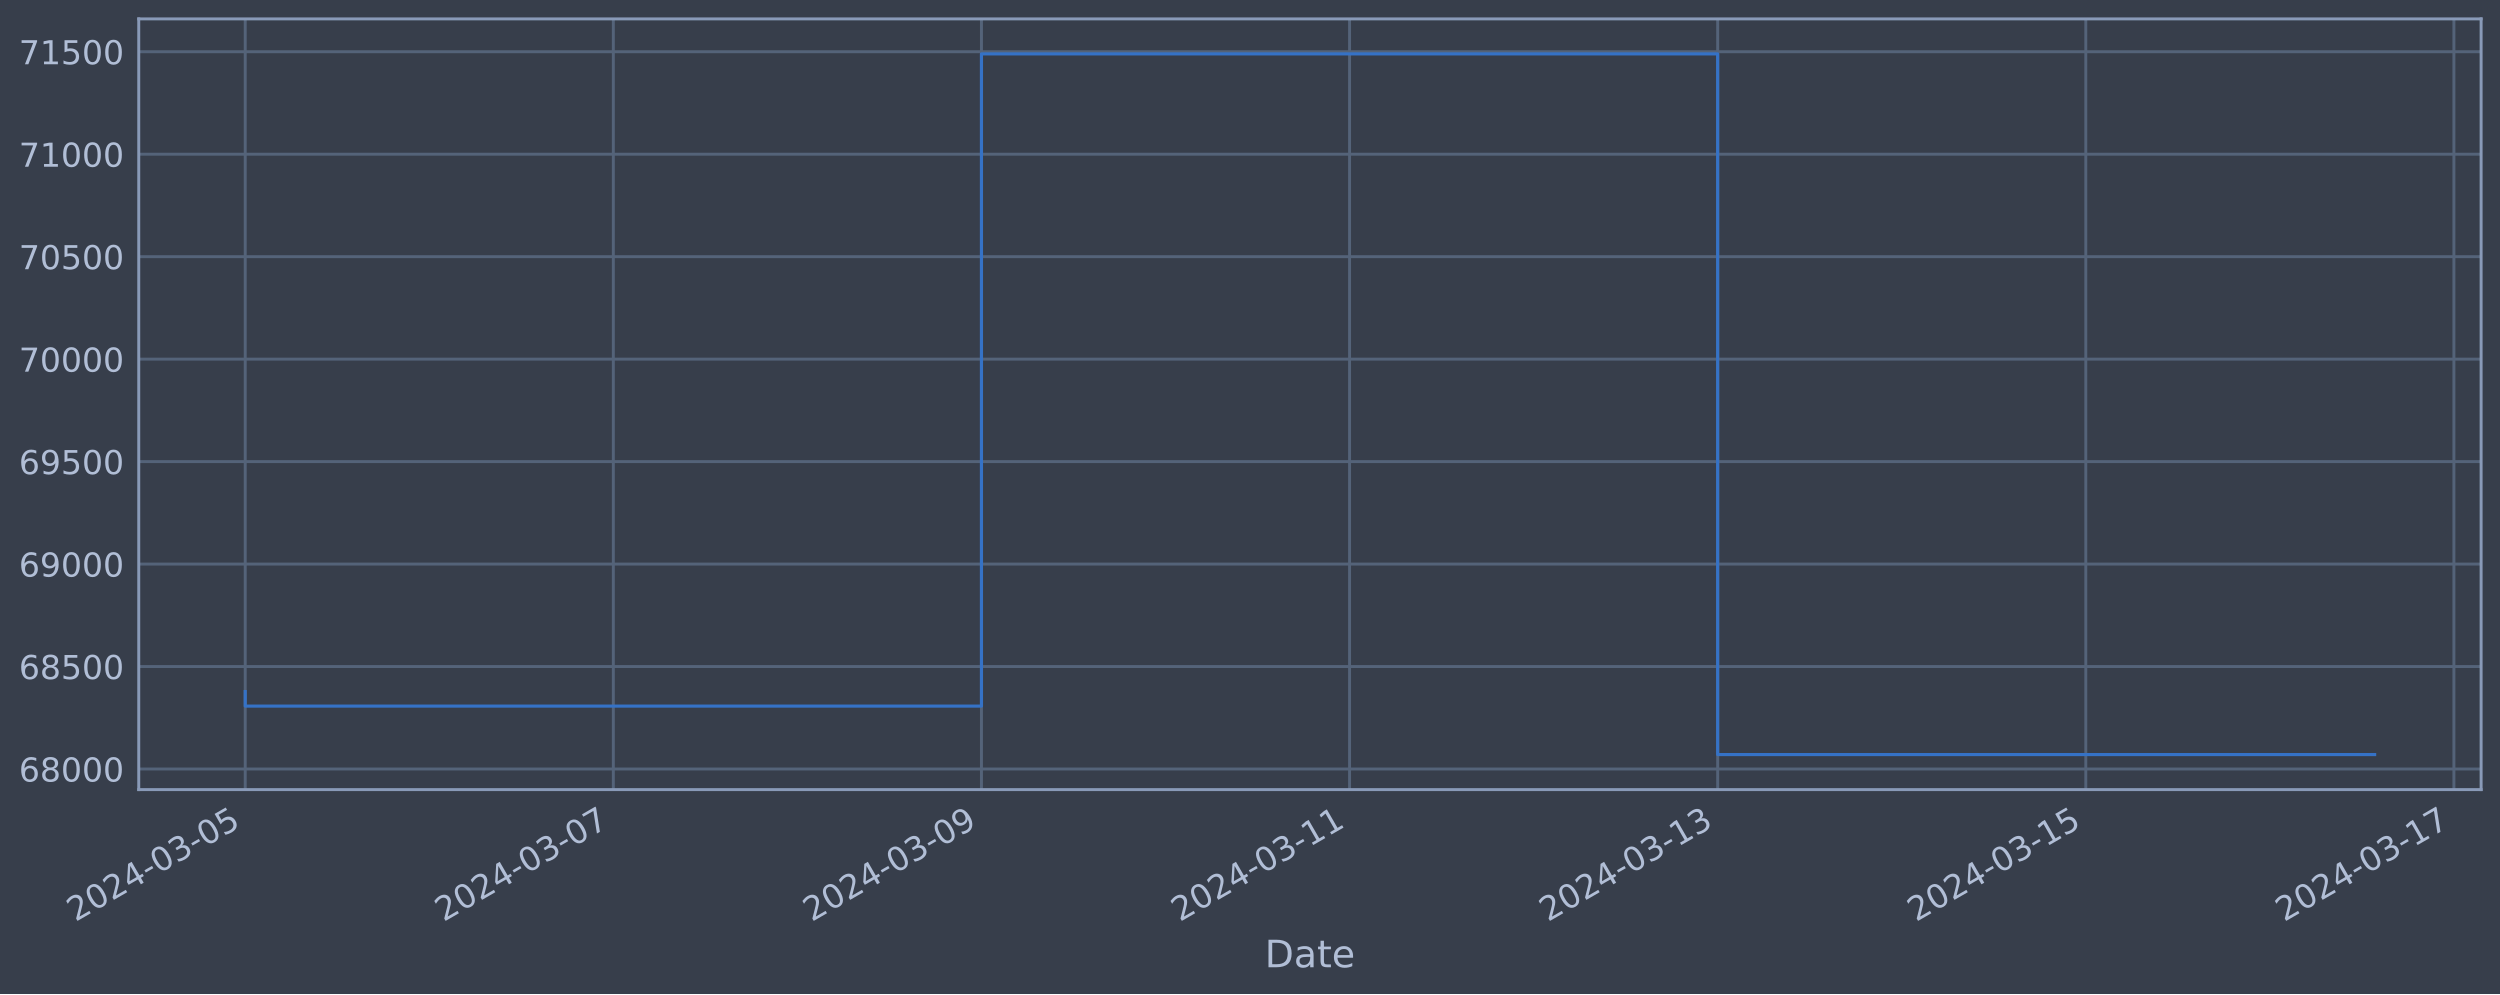
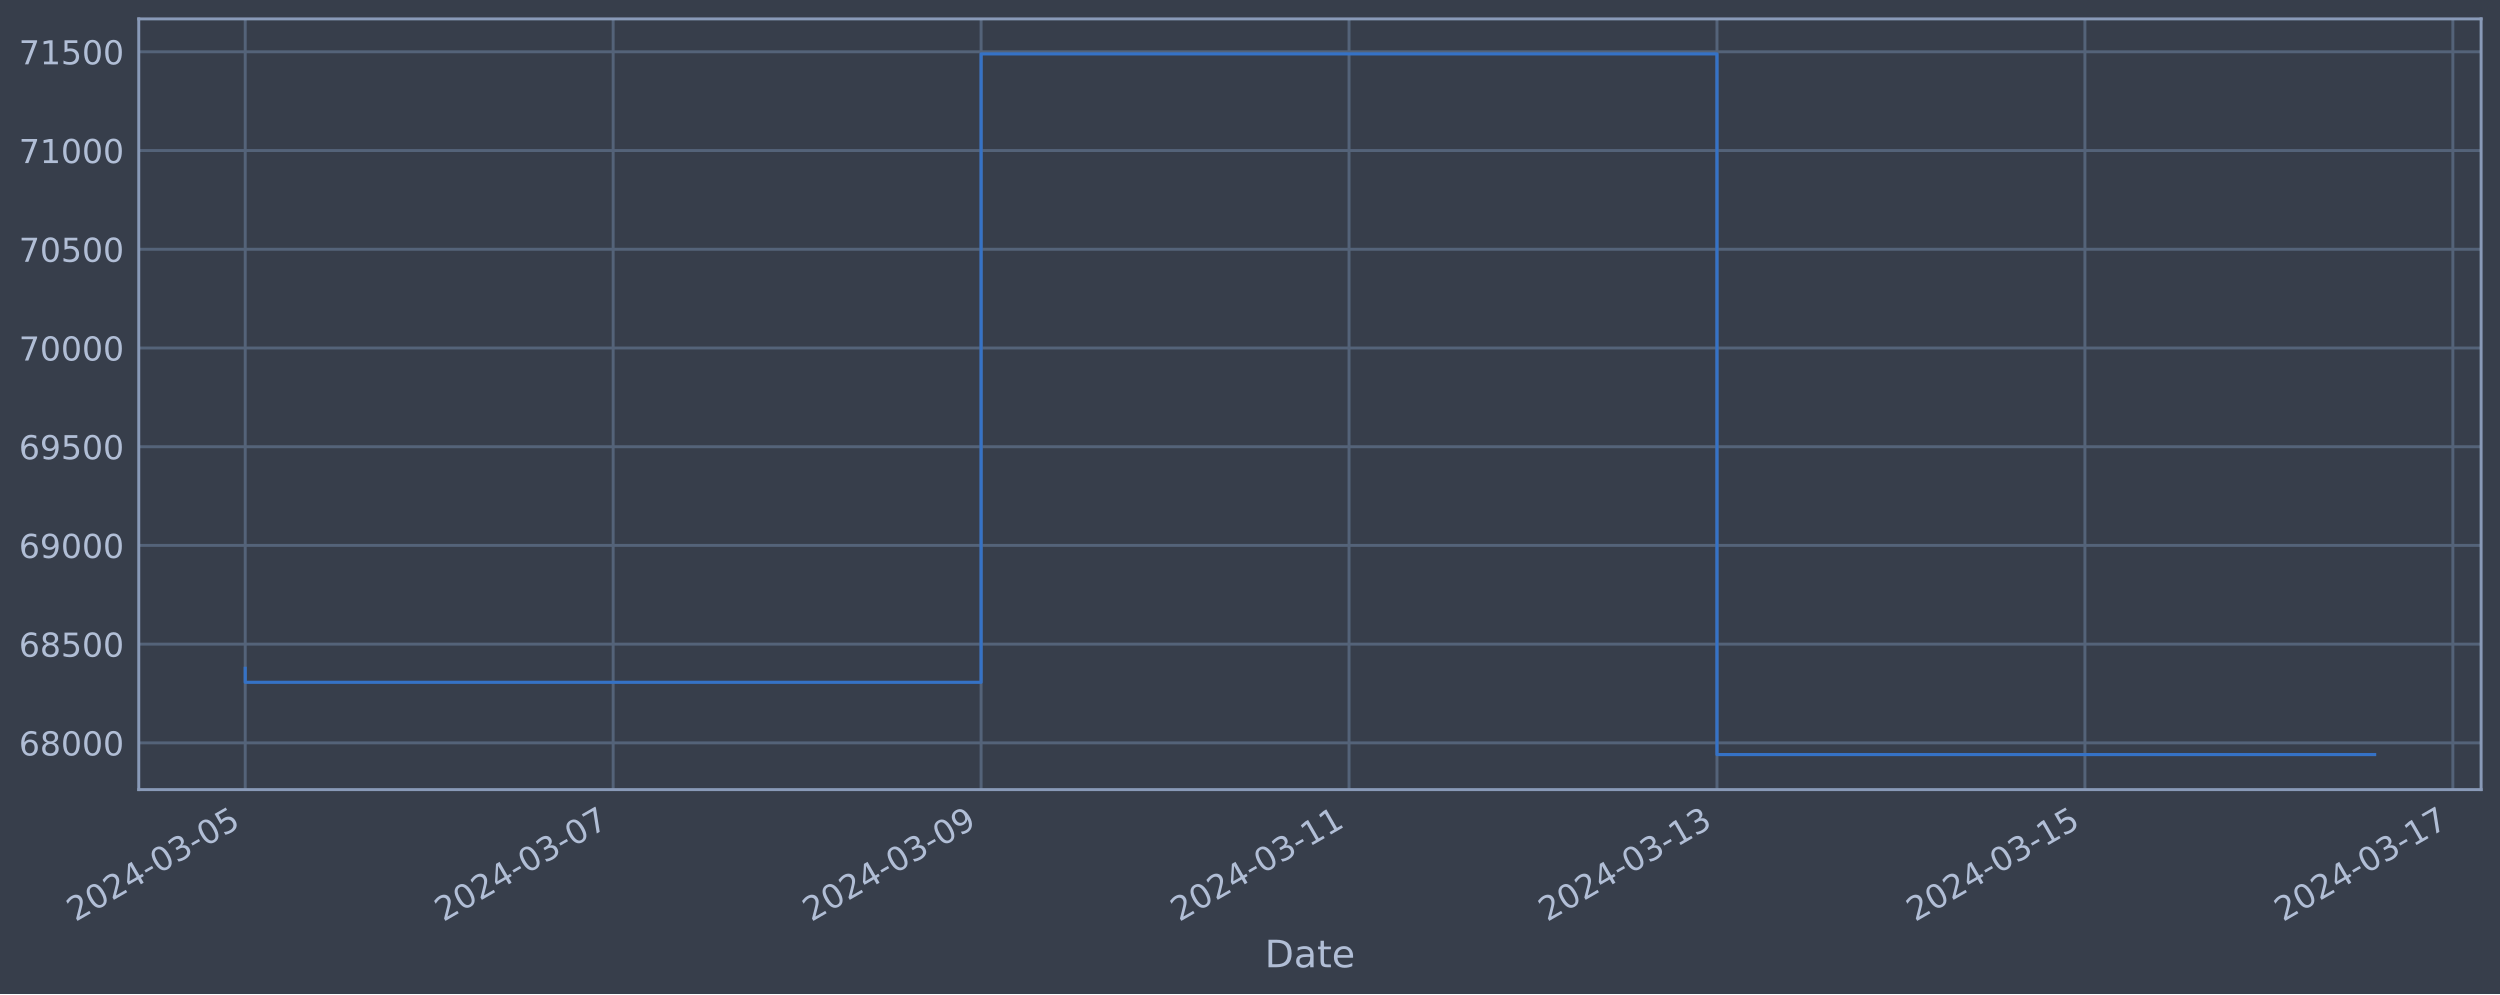
<svg xmlns="http://www.w3.org/2000/svg" xmlns:xlink="http://www.w3.org/1999/xlink" width="952.884pt" height="378.87pt" viewBox="0 0 952.884 378.87" version="1.1">
  <defs>
    <style type="text/css">*{stroke-linejoin: round; stroke-linecap: butt}</style>
  </defs>
  <g id="figure_1">
    <g id="patch_1">
      <path d="M 0 378.87  L 952.884 378.87  L 952.884 0  L 0 0  z " style="fill: #373e4b" />
    </g>
    <g id="axes_1">
      <g id="patch_2">
        <path d="M 52.884 300.96  L 945.684 300.96  L 945.684 7.2  L 52.884 7.2  z " style="fill: #373e4b" />
      </g>
      <g id="matplotlib.axis_1">
        <g id="xtick_1">
          <g id="line2d_1">
-             <path d="M 93.466 300.96  L 93.466 7.2  " clip-path="url(#pb42519fc0d)" style="fill: none; stroke: #546379; stroke-width: 1.12; stroke-linecap: square" />
+             <path d="M 93.466 300.96  L 93.466 7.2  " clip-path="url(#p5676645a53)" style="fill: none; stroke: #546379; stroke-width: 1.12; stroke-linecap: square" />
          </g>
          <g id="line2d_2" />
          <g id="text_1">
            <g style="fill: #b1bed6" transform="translate(28.74006 351.4642) rotate(-30) scale(0.126 -0.126)">
              <defs>
                <path id="DejaVuSans-32" d="M 1228 531  L 3431 531  L 3431 0  L 469 0  L 469 531  Q 828 903 1448 1529  Q 2069 2156 2228 2338  Q 2531 2678 2651 2914  Q 2772 3150 2772 3378  Q 2772 3750 2511 3984  Q 2250 4219 1831 4219  Q 1534 4219 1204 4116  Q 875 4013 500 3803  L 500 4441  Q 881 4594 1212 4672  Q 1544 4750 1819 4750  Q 2544 4750 2975 4387  Q 3406 4025 3406 3419  Q 3406 3131 3298 2873  Q 3191 2616 2906 2266  Q 2828 2175 2409 1742  Q 1991 1309 1228 531  z " transform="scale(0.015625)" />
                <path id="DejaVuSans-30" d="M 2034 4250  Q 1547 4250 1301 3770  Q 1056 3291 1056 2328  Q 1056 1369 1301 889  Q 1547 409 2034 409  Q 2525 409 2770 889  Q 3016 1369 3016 2328  Q 3016 3291 2770 3770  Q 2525 4250 2034 4250  z M 2034 4750  Q 2819 4750 3233 4129  Q 3647 3509 3647 2328  Q 3647 1150 3233 529  Q 2819 -91 2034 -91  Q 1250 -91 836 529  Q 422 1150 422 2328  Q 422 3509 836 4129  Q 1250 4750 2034 4750  z " transform="scale(0.015625)" />
                <path id="DejaVuSans-34" d="M 2419 4116  L 825 1625  L 2419 1625  L 2419 4116  z M 2253 4666  L 3047 4666  L 3047 1625  L 3713 1625  L 3713 1100  L 3047 1100  L 3047 0  L 2419 0  L 2419 1100  L 313 1100  L 313 1709  L 2253 4666  z " transform="scale(0.015625)" />
                <path id="DejaVuSans-2d" d="M 313 2009  L 1997 2009  L 1997 1497  L 313 1497  L 313 2009  z " transform="scale(0.015625)" />
                <path id="DejaVuSans-33" d="M 2597 2516  Q 3050 2419 3304 2112  Q 3559 1806 3559 1356  Q 3559 666 3084 287  Q 2609 -91 1734 -91  Q 1441 -91 1130 -33  Q 819 25 488 141  L 488 750  Q 750 597 1062 519  Q 1375 441 1716 441  Q 2309 441 2620 675  Q 2931 909 2931 1356  Q 2931 1769 2642 2001  Q 2353 2234 1838 2234  L 1294 2234  L 1294 2753  L 1863 2753  Q 2328 2753 2575 2939  Q 2822 3125 2822 3475  Q 2822 3834 2567 4026  Q 2313 4219 1838 4219  Q 1578 4219 1281 4162  Q 984 4106 628 3988  L 628 4550  Q 988 4650 1302 4700  Q 1616 4750 1894 4750  Q 2613 4750 3031 4423  Q 3450 4097 3450 3541  Q 3450 3153 3228 2886  Q 3006 2619 2597 2516  z " transform="scale(0.015625)" />
                <path id="DejaVuSans-35" d="M 691 4666  L 3169 4666  L 3169 4134  L 1269 4134  L 1269 2991  Q 1406 3038 1543 3061  Q 1681 3084 1819 3084  Q 2600 3084 3056 2656  Q 3513 2228 3513 1497  Q 3513 744 3044 326  Q 2575 -91 1722 -91  Q 1428 -91 1123 -41  Q 819 9 494 109  L 494 744  Q 775 591 1075 516  Q 1375 441 1709 441  Q 2250 441 2565 725  Q 2881 1009 2881 1497  Q 2881 1984 2565 2268  Q 2250 2553 1709 2553  Q 1456 2553 1204 2497  Q 953 2441 691 2322  L 691 4666  z " transform="scale(0.015625)" />
              </defs>
              <use xlink:href="#DejaVuSans-32" />
              <use xlink:href="#DejaVuSans-30" x="63.623" />
              <use xlink:href="#DejaVuSans-32" x="127.246" />
              <use xlink:href="#DejaVuSans-34" x="190.869" />
              <use xlink:href="#DejaVuSans-2d" x="254.492" />
              <use xlink:href="#DejaVuSans-30" x="290.576" />
              <use xlink:href="#DejaVuSans-33" x="354.199" />
              <use xlink:href="#DejaVuSans-2d" x="417.822" />
              <use xlink:href="#DejaVuSans-30" x="453.906" />
              <use xlink:href="#DejaVuSans-35" x="517.529" />
            </g>
          </g>
        </g>
        <g id="xtick_2">
          <g id="line2d_3">
-             <path d="M 233.774 300.96  L 233.774 7.2  " clip-path="url(#pb42519fc0d)" style="fill: none; stroke: #546379; stroke-width: 1.12; stroke-linecap: square" />
+             <path d="M 233.707 300.96  L 233.707 7.2  " clip-path="url(#p5676645a53)" style="fill: none; stroke: #546379; stroke-width: 1.12; stroke-linecap: square" />
          </g>
          <g id="line2d_4" />
          <g id="text_2">
-             <g style="fill: #b1bed6" transform="translate(169.0488 351.4642) rotate(-30) scale(0.126 -0.126)">
+             <g style="fill: #b1bed6" transform="translate(168.9814 351.4642) rotate(-30) scale(0.126 -0.126)">
              <defs>
                <path id="DejaVuSans-37" d="M 525 4666  L 3525 4666  L 3525 4397  L 1831 0  L 1172 0  L 2766 4134  L 525 4134  L 525 4666  z " transform="scale(0.015625)" />
              </defs>
              <use xlink:href="#DejaVuSans-32" />
              <use xlink:href="#DejaVuSans-30" x="63.623" />
              <use xlink:href="#DejaVuSans-32" x="127.246" />
              <use xlink:href="#DejaVuSans-34" x="190.869" />
              <use xlink:href="#DejaVuSans-2d" x="254.492" />
              <use xlink:href="#DejaVuSans-30" x="290.576" />
              <use xlink:href="#DejaVuSans-33" x="354.199" />
              <use xlink:href="#DejaVuSans-2d" x="417.822" />
              <use xlink:href="#DejaVuSans-30" x="453.906" />
              <use xlink:href="#DejaVuSans-37" x="517.529" />
            </g>
          </g>
        </g>
        <g id="xtick_3">
          <g id="line2d_5">
-             <path d="M 374.083 300.96  L 374.083 7.2  " clip-path="url(#pb42519fc0d)" style="fill: none; stroke: #546379; stroke-width: 1.12; stroke-linecap: square" />
+             <path d="M 373.948 300.96  L 373.948 7.2  " clip-path="url(#p5676645a53)" style="fill: none; stroke: #546379; stroke-width: 1.12; stroke-linecap: square" />
          </g>
          <g id="line2d_6" />
          <g id="text_3">
-             <g style="fill: #b1bed6" transform="translate(309.3575 351.4642) rotate(-30) scale(0.126 -0.126)">
+             <g style="fill: #b1bed6" transform="translate(309.2228 351.4642) rotate(-30) scale(0.126 -0.126)">
              <defs>
                <path id="DejaVuSans-39" d="M 703 97  L 703 672  Q 941 559 1184 500  Q 1428 441 1663 441  Q 2288 441 2617 861  Q 2947 1281 2994 2138  Q 2813 1869 2534 1725  Q 2256 1581 1919 1581  Q 1219 1581 811 2004  Q 403 2428 403 3163  Q 403 3881 828 4315  Q 1253 4750 1959 4750  Q 2769 4750 3195 4129  Q 3622 3509 3622 2328  Q 3622 1225 3098 567  Q 2575 -91 1691 -91  Q 1453 -91 1209 -44  Q 966 3 703 97  z M 1959 2075  Q 2384 2075 2632 2365  Q 2881 2656 2881 3163  Q 2881 3666 2632 3958  Q 2384 4250 1959 4250  Q 1534 4250 1286 3958  Q 1038 3666 1038 3163  Q 1038 2656 1286 2365  Q 1534 2075 1959 2075  z " transform="scale(0.015625)" />
              </defs>
              <use xlink:href="#DejaVuSans-32" />
              <use xlink:href="#DejaVuSans-30" x="63.623" />
              <use xlink:href="#DejaVuSans-32" x="127.246" />
              <use xlink:href="#DejaVuSans-34" x="190.869" />
              <use xlink:href="#DejaVuSans-2d" x="254.492" />
              <use xlink:href="#DejaVuSans-30" x="290.576" />
              <use xlink:href="#DejaVuSans-33" x="354.199" />
              <use xlink:href="#DejaVuSans-2d" x="417.822" />
              <use xlink:href="#DejaVuSans-30" x="453.906" />
              <use xlink:href="#DejaVuSans-39" x="517.529" />
            </g>
          </g>
        </g>
        <g id="xtick_4">
          <g id="line2d_7">
-             <path d="M 514.392 300.96  L 514.392 7.2  " clip-path="url(#pb42519fc0d)" style="fill: none; stroke: #546379; stroke-width: 1.12; stroke-linecap: square" />
+             <path d="M 514.19 300.96  L 514.19 7.2  " clip-path="url(#p5676645a53)" style="fill: none; stroke: #546379; stroke-width: 1.12; stroke-linecap: square" />
          </g>
          <g id="line2d_8" />
          <g id="text_4">
-             <g style="fill: #b1bed6" transform="translate(449.6662 351.4642) rotate(-30) scale(0.126 -0.126)">
+             <g style="fill: #b1bed6" transform="translate(449.4642 351.4642) rotate(-30) scale(0.126 -0.126)">
              <defs>
                <path id="DejaVuSans-31" d="M 794 531  L 1825 531  L 1825 4091  L 703 3866  L 703 4441  L 1819 4666  L 2450 4666  L 2450 531  L 3481 531  L 3481 0  L 794 0  L 794 531  z " transform="scale(0.015625)" />
              </defs>
              <use xlink:href="#DejaVuSans-32" />
              <use xlink:href="#DejaVuSans-30" x="63.623" />
              <use xlink:href="#DejaVuSans-32" x="127.246" />
              <use xlink:href="#DejaVuSans-34" x="190.869" />
              <use xlink:href="#DejaVuSans-2d" x="254.492" />
              <use xlink:href="#DejaVuSans-30" x="290.576" />
              <use xlink:href="#DejaVuSans-33" x="354.199" />
              <use xlink:href="#DejaVuSans-2d" x="417.822" />
              <use xlink:href="#DejaVuSans-31" x="453.906" />
              <use xlink:href="#DejaVuSans-31" x="517.529" />
            </g>
          </g>
        </g>
        <g id="xtick_5">
          <g id="line2d_9">
-             <path d="M 654.7 300.96  L 654.7 7.2  " clip-path="url(#pb42519fc0d)" style="fill: none; stroke: #546379; stroke-width: 1.12; stroke-linecap: square" />
+             <path d="M 654.431 300.96  L 654.431 7.2  " clip-path="url(#p5676645a53)" style="fill: none; stroke: #546379; stroke-width: 1.12; stroke-linecap: square" />
          </g>
          <g id="line2d_10" />
          <g id="text_5">
-             <g style="fill: #b1bed6" transform="translate(589.9749 351.4642) rotate(-30) scale(0.126 -0.126)">
+             <g style="fill: #b1bed6" transform="translate(589.7055 351.4642) rotate(-30) scale(0.126 -0.126)">
              <use xlink:href="#DejaVuSans-32" />
              <use xlink:href="#DejaVuSans-30" x="63.623" />
              <use xlink:href="#DejaVuSans-32" x="127.246" />
              <use xlink:href="#DejaVuSans-34" x="190.869" />
              <use xlink:href="#DejaVuSans-2d" x="254.492" />
              <use xlink:href="#DejaVuSans-30" x="290.576" />
              <use xlink:href="#DejaVuSans-33" x="354.199" />
              <use xlink:href="#DejaVuSans-2d" x="417.822" />
              <use xlink:href="#DejaVuSans-31" x="453.906" />
              <use xlink:href="#DejaVuSans-33" x="517.529" />
            </g>
          </g>
        </g>
        <g id="xtick_6">
          <g id="line2d_11">
-             <path d="M 795.009 300.96  L 795.009 7.2  " clip-path="url(#pb42519fc0d)" style="fill: none; stroke: #546379; stroke-width: 1.12; stroke-linecap: square" />
+             <path d="M 794.672 300.96  L 794.672 7.2  " clip-path="url(#p5676645a53)" style="fill: none; stroke: #546379; stroke-width: 1.12; stroke-linecap: square" />
          </g>
          <g id="line2d_12" />
          <g id="text_6">
-             <g style="fill: #b1bed6" transform="translate(730.2836 351.4642) rotate(-30) scale(0.126 -0.126)">
+             <g style="fill: #b1bed6" transform="translate(729.9469 351.4642) rotate(-30) scale(0.126 -0.126)">
              <use xlink:href="#DejaVuSans-32" />
              <use xlink:href="#DejaVuSans-30" x="63.623" />
              <use xlink:href="#DejaVuSans-32" x="127.246" />
              <use xlink:href="#DejaVuSans-34" x="190.869" />
              <use xlink:href="#DejaVuSans-2d" x="254.492" />
              <use xlink:href="#DejaVuSans-30" x="290.576" />
              <use xlink:href="#DejaVuSans-33" x="354.199" />
              <use xlink:href="#DejaVuSans-2d" x="417.822" />
              <use xlink:href="#DejaVuSans-31" x="453.906" />
              <use xlink:href="#DejaVuSans-35" x="517.529" />
            </g>
          </g>
        </g>
        <g id="xtick_7">
          <g id="line2d_13">
-             <path d="M 935.318 300.96  L 935.318 7.2  " clip-path="url(#pb42519fc0d)" style="fill: none; stroke: #546379; stroke-width: 1.12; stroke-linecap: square" />
+             <path d="M 934.914 300.96  L 934.914 7.2  " clip-path="url(#p5676645a53)" style="fill: none; stroke: #546379; stroke-width: 1.12; stroke-linecap: square" />
          </g>
          <g id="line2d_14" />
          <g id="text_7">
-             <g style="fill: #b1bed6" transform="translate(870.5923 351.4642) rotate(-30) scale(0.126 -0.126)">
+             <g style="fill: #b1bed6" transform="translate(870.1883 351.4642) rotate(-30) scale(0.126 -0.126)">
              <use xlink:href="#DejaVuSans-32" />
              <use xlink:href="#DejaVuSans-30" x="63.623" />
              <use xlink:href="#DejaVuSans-32" x="127.246" />
              <use xlink:href="#DejaVuSans-34" x="190.869" />
              <use xlink:href="#DejaVuSans-2d" x="254.492" />
              <use xlink:href="#DejaVuSans-30" x="290.576" />
              <use xlink:href="#DejaVuSans-33" x="354.199" />
              <use xlink:href="#DejaVuSans-2d" x="417.822" />
              <use xlink:href="#DejaVuSans-31" x="453.906" />
              <use xlink:href="#DejaVuSans-37" x="517.529" />
            </g>
          </g>
        </g>
        <g id="text_8">
          <g style="fill: #b1bed6" transform="translate(482.0746 368.6753) scale(0.144 -0.144)">
            <defs>
              <path id="DejaVuSans-44" d="M 1259 4147  L 1259 519  L 2022 519  Q 2988 519 3436 956  Q 3884 1394 3884 2338  Q 3884 3275 3436 3711  Q 2988 4147 2022 4147  L 1259 4147  z M 628 4666  L 1925 4666  Q 3281 4666 3915 4102  Q 4550 3538 4550 2338  Q 4550 1131 3912 565  Q 3275 0 1925 0  L 628 0  L 628 4666  z " transform="scale(0.015625)" />
              <path id="DejaVuSans-61" d="M 2194 1759  Q 1497 1759 1228 1600  Q 959 1441 959 1056  Q 959 750 1161 570  Q 1363 391 1709 391  Q 2188 391 2477 730  Q 2766 1069 2766 1631  L 2766 1759  L 2194 1759  z M 3341 1997  L 3341 0  L 2766 0  L 2766 531  Q 2569 213 2275 61  Q 1981 -91 1556 -91  Q 1019 -91 701 211  Q 384 513 384 1019  Q 384 1609 779 1909  Q 1175 2209 1959 2209  L 2766 2209  L 2766 2266  Q 2766 2663 2505 2880  Q 2244 3097 1772 3097  Q 1472 3097 1187 3025  Q 903 2953 641 2809  L 641 3341  Q 956 3463 1253 3523  Q 1550 3584 1831 3584  Q 2591 3584 2966 3190  Q 3341 2797 3341 1997  z " transform="scale(0.015625)" />
              <path id="DejaVuSans-74" d="M 1172 4494  L 1172 3500  L 2356 3500  L 2356 3053  L 1172 3053  L 1172 1153  Q 1172 725 1289 603  Q 1406 481 1766 481  L 2356 481  L 2356 0  L 1766 0  Q 1100 0 847 248  Q 594 497 594 1153  L 594 3053  L 172 3053  L 172 3500  L 594 3500  L 594 4494  L 1172 4494  z " transform="scale(0.015625)" />
              <path id="DejaVuSans-65" d="M 3597 1894  L 3597 1613  L 953 1613  Q 991 1019 1311 708  Q 1631 397 2203 397  Q 2534 397 2845 478  Q 3156 559 3463 722  L 3463 178  Q 3153 47 2828 -22  Q 2503 -91 2169 -91  Q 1331 -91 842 396  Q 353 884 353 1716  Q 353 2575 817 3079  Q 1281 3584 2069 3584  Q 2775 3584 3186 3129  Q 3597 2675 3597 1894  z M 3022 2063  Q 3016 2534 2758 2815  Q 2500 3097 2075 3097  Q 1594 3097 1305 2825  Q 1016 2553 972 2059  L 3022 2063  z " transform="scale(0.015625)" />
            </defs>
            <use xlink:href="#DejaVuSans-44" />
            <use xlink:href="#DejaVuSans-61" x="77.002" />
            <use xlink:href="#DejaVuSans-74" x="138.281" />
            <use xlink:href="#DejaVuSans-65" x="177.49" />
          </g>
        </g>
      </g>
      <g id="matplotlib.axis_2">
        <g id="ytick_1">
          <g id="line2d_15">
-             <path d="M 52.884 293.107  L 945.684 293.107  " clip-path="url(#pb42519fc0d)" style="fill: none; stroke: #546379; stroke-width: 1.12; stroke-linecap: square" />
+             <path d="M 52.884 283.153  L 945.684 283.153  " clip-path="url(#p5676645a53)" style="fill: none; stroke: #546379; stroke-width: 1.12; stroke-linecap: square" />
          </g>
          <g id="line2d_16" />
          <g id="text_9">
-             <g style="fill: #b1bed6" transform="translate(7.2 297.8945) scale(0.126 -0.126)">
+             <g style="fill: #b1bed6" transform="translate(7.2 287.9403) scale(0.126 -0.126)">
              <defs>
                <path id="DejaVuSans-36" d="M 2113 2584  Q 1688 2584 1439 2293  Q 1191 2003 1191 1497  Q 1191 994 1439 701  Q 1688 409 2113 409  Q 2538 409 2786 701  Q 3034 994 3034 1497  Q 3034 2003 2786 2293  Q 2538 2584 2113 2584  z M 3366 4563  L 3366 3988  Q 3128 4100 2886 4159  Q 2644 4219 2406 4219  Q 1781 4219 1451 3797  Q 1122 3375 1075 2522  Q 1259 2794 1537 2939  Q 1816 3084 2150 3084  Q 2853 3084 3261 2657  Q 3669 2231 3669 1497  Q 3669 778 3244 343  Q 2819 -91 2113 -91  Q 1303 -91 875 529  Q 447 1150 447 2328  Q 447 3434 972 4092  Q 1497 4750 2381 4750  Q 2619 4750 2861 4703  Q 3103 4656 3366 4563  z " transform="scale(0.015625)" />
                <path id="DejaVuSans-38" d="M 2034 2216  Q 1584 2216 1326 1975  Q 1069 1734 1069 1313  Q 1069 891 1326 650  Q 1584 409 2034 409  Q 2484 409 2743 651  Q 3003 894 3003 1313  Q 3003 1734 2745 1975  Q 2488 2216 2034 2216  z M 1403 2484  Q 997 2584 770 2862  Q 544 3141 544 3541  Q 544 4100 942 4425  Q 1341 4750 2034 4750  Q 2731 4750 3128 4425  Q 3525 4100 3525 3541  Q 3525 3141 3298 2862  Q 3072 2584 2669 2484  Q 3125 2378 3379 2068  Q 3634 1759 3634 1313  Q 3634 634 3220 271  Q 2806 -91 2034 -91  Q 1263 -91 848 271  Q 434 634 434 1313  Q 434 1759 690 2068  Q 947 2378 1403 2484  z M 1172 3481  Q 1172 3119 1398 2916  Q 1625 2713 2034 2713  Q 2441 2713 2670 2916  Q 2900 3119 2900 3481  Q 2900 3844 2670 4047  Q 2441 4250 2034 4250  Q 1625 4250 1398 4047  Q 1172 3844 1172 3481  z " transform="scale(0.015625)" />
              </defs>
              <use xlink:href="#DejaVuSans-36" />
              <use xlink:href="#DejaVuSans-38" x="63.623" />
              <use xlink:href="#DejaVuSans-30" x="127.246" />
              <use xlink:href="#DejaVuSans-30" x="190.869" />
              <use xlink:href="#DejaVuSans-30" x="254.492" />
            </g>
          </g>
        </g>
        <g id="ytick_2">
          <g id="line2d_17">
-             <path d="M 52.884 254.051  L 945.684 254.051  " clip-path="url(#pb42519fc0d)" style="fill: none; stroke: #546379; stroke-width: 1.12; stroke-linecap: square" />
+             <path d="M 52.884 245.523  L 945.684 245.523  " clip-path="url(#p5676645a53)" style="fill: none; stroke: #546379; stroke-width: 1.12; stroke-linecap: square" />
          </g>
          <g id="line2d_18" />
          <g id="text_10">
-             <g style="fill: #b1bed6" transform="translate(7.2 258.8378) scale(0.126 -0.126)">
+             <g style="fill: #b1bed6" transform="translate(7.2 250.31) scale(0.126 -0.126)">
              <use xlink:href="#DejaVuSans-36" />
              <use xlink:href="#DejaVuSans-38" x="63.623" />
              <use xlink:href="#DejaVuSans-35" x="127.246" />
              <use xlink:href="#DejaVuSans-30" x="190.869" />
              <use xlink:href="#DejaVuSans-30" x="254.492" />
            </g>
          </g>
        </g>
        <g id="ytick_3">
          <g id="line2d_19">
-             <path d="M 52.884 214.994  L 945.684 214.994  " clip-path="url(#pb42519fc0d)" style="fill: none; stroke: #546379; stroke-width: 1.12; stroke-linecap: square" />
+             <path d="M 52.884 207.893  L 945.684 207.893  " clip-path="url(#p5676645a53)" style="fill: none; stroke: #546379; stroke-width: 1.12; stroke-linecap: square" />
          </g>
          <g id="line2d_20" />
          <g id="text_11">
-             <g style="fill: #b1bed6" transform="translate(7.2 219.7811) scale(0.126 -0.126)">
+             <g style="fill: #b1bed6" transform="translate(7.2 212.6798) scale(0.126 -0.126)">
              <use xlink:href="#DejaVuSans-36" />
              <use xlink:href="#DejaVuSans-39" x="63.623" />
              <use xlink:href="#DejaVuSans-30" x="127.246" />
              <use xlink:href="#DejaVuSans-30" x="190.869" />
              <use xlink:href="#DejaVuSans-30" x="254.492" />
            </g>
          </g>
        </g>
        <g id="ytick_4">
          <g id="line2d_21">
-             <path d="M 52.884 175.937  L 945.684 175.937  " clip-path="url(#pb42519fc0d)" style="fill: none; stroke: #546379; stroke-width: 1.12; stroke-linecap: square" />
+             <path d="M 52.884 170.262  L 945.684 170.262  " clip-path="url(#p5676645a53)" style="fill: none; stroke: #546379; stroke-width: 1.12; stroke-linecap: square" />
          </g>
          <g id="line2d_22" />
          <g id="text_12">
-             <g style="fill: #b1bed6" transform="translate(7.2 180.7244) scale(0.126 -0.126)">
+             <g style="fill: #b1bed6" transform="translate(7.2 175.0495) scale(0.126 -0.126)">
              <use xlink:href="#DejaVuSans-36" />
              <use xlink:href="#DejaVuSans-39" x="63.623" />
              <use xlink:href="#DejaVuSans-35" x="127.246" />
              <use xlink:href="#DejaVuSans-30" x="190.869" />
              <use xlink:href="#DejaVuSans-30" x="254.492" />
            </g>
          </g>
        </g>
        <g id="ytick_5">
          <g id="line2d_23">
-             <path d="M 52.884 136.881  L 945.684 136.881  " clip-path="url(#pb42519fc0d)" style="fill: none; stroke: #546379; stroke-width: 1.12; stroke-linecap: square" />
+             <path d="M 52.884 132.632  L 945.684 132.632  " clip-path="url(#p5676645a53)" style="fill: none; stroke: #546379; stroke-width: 1.12; stroke-linecap: square" />
          </g>
          <g id="line2d_24" />
          <g id="text_13">
-             <g style="fill: #b1bed6" transform="translate(7.2 141.6677) scale(0.126 -0.126)">
+             <g style="fill: #b1bed6" transform="translate(7.2 137.4192) scale(0.126 -0.126)">
              <use xlink:href="#DejaVuSans-37" />
              <use xlink:href="#DejaVuSans-30" x="63.623" />
              <use xlink:href="#DejaVuSans-30" x="127.246" />
              <use xlink:href="#DejaVuSans-30" x="190.869" />
              <use xlink:href="#DejaVuSans-30" x="254.492" />
            </g>
          </g>
        </g>
        <g id="ytick_6">
          <g id="line2d_25">
-             <path d="M 52.884 97.824  L 945.684 97.824  " clip-path="url(#pb42519fc0d)" style="fill: none; stroke: #546379; stroke-width: 1.12; stroke-linecap: square" />
+             <path d="M 52.884 95.002  L 945.684 95.002  " clip-path="url(#p5676645a53)" style="fill: none; stroke: #546379; stroke-width: 1.12; stroke-linecap: square" />
          </g>
          <g id="line2d_26" />
          <g id="text_14">
-             <g style="fill: #b1bed6" transform="translate(7.2 102.6111) scale(0.126 -0.126)">
+             <g style="fill: #b1bed6" transform="translate(7.2 99.78897) scale(0.126 -0.126)">
              <use xlink:href="#DejaVuSans-37" />
              <use xlink:href="#DejaVuSans-30" x="63.623" />
              <use xlink:href="#DejaVuSans-35" x="127.246" />
              <use xlink:href="#DejaVuSans-30" x="190.869" />
              <use xlink:href="#DejaVuSans-30" x="254.492" />
            </g>
          </g>
        </g>
        <g id="ytick_7">
          <g id="line2d_27">
-             <path d="M 52.884 58.767  L 945.684 58.767  " clip-path="url(#pb42519fc0d)" style="fill: none; stroke: #546379; stroke-width: 1.12; stroke-linecap: square" />
+             <path d="M 52.884 57.372  L 945.684 57.372  " clip-path="url(#p5676645a53)" style="fill: none; stroke: #546379; stroke-width: 1.12; stroke-linecap: square" />
          </g>
          <g id="line2d_28" />
          <g id="text_15">
-             <g style="fill: #b1bed6" transform="translate(7.2 63.55437) scale(0.126 -0.126)">
+             <g style="fill: #b1bed6" transform="translate(7.2 62.1587) scale(0.126 -0.126)">
              <use xlink:href="#DejaVuSans-37" />
              <use xlink:href="#DejaVuSans-31" x="63.623" />
              <use xlink:href="#DejaVuSans-30" x="127.246" />
              <use xlink:href="#DejaVuSans-30" x="190.869" />
              <use xlink:href="#DejaVuSans-30" x="254.492" />
            </g>
          </g>
        </g>
        <g id="ytick_8">
          <g id="line2d_29">
-             <path d="M 52.884 19.711  L 945.684 19.711  " clip-path="url(#pb42519fc0d)" style="fill: none; stroke: #546379; stroke-width: 1.12; stroke-linecap: square" />
+             <path d="M 52.884 19.741  L 945.684 19.741  " clip-path="url(#p5676645a53)" style="fill: none; stroke: #546379; stroke-width: 1.12; stroke-linecap: square" />
          </g>
          <g id="line2d_30" />
          <g id="text_16">
-             <g style="fill: #b1bed6" transform="translate(7.2 24.49768) scale(0.126 -0.126)">
+             <g style="fill: #b1bed6" transform="translate(7.2 24.52843) scale(0.126 -0.126)">
              <use xlink:href="#DejaVuSans-37" />
              <use xlink:href="#DejaVuSans-31" x="63.623" />
              <use xlink:href="#DejaVuSans-35" x="127.246" />
              <use xlink:href="#DejaVuSans-30" x="190.869" />
              <use xlink:href="#DejaVuSans-30" x="254.492" />
            </g>
          </g>
        </g>
      </g>
      <g id="line2d_31">
-         <path d="M 93.466 263.606  L 93.466 269.134  L 374.083 269.134  L 374.083 20.553  L 654.7 20.553  L 654.7 287.607  L 905.102 287.607  " clip-path="url(#pb42519fc0d)" style="fill: none; stroke: #3572c6; stroke-width: 1.2; stroke-linecap: square" />
+         <path d="M 93.466 254.73  L 93.466 260.056  L 373.948 260.056  L 373.948 20.553  L 654.431 20.553  L 654.431 287.607  L 905.102 287.607  " clip-path="url(#p5676645a53)" style="fill: none; stroke: #3572c6; stroke-width: 1.2; stroke-linecap: square" />
      </g>
      <g id="patch_3">
        <path d="M 52.884 300.96  L 52.884 7.2  " style="fill: none; stroke: #899ab8; stroke-width: 1.12; stroke-linejoin: miter; stroke-linecap: square" />
      </g>
      <g id="patch_4">
        <path d="M 945.684 300.96  L 945.684 7.2  " style="fill: none; stroke: #899ab8; stroke-width: 1.12; stroke-linejoin: miter; stroke-linecap: square" />
      </g>
      <g id="patch_5">
        <path d="M 52.884 300.96  L 945.684 300.96  " style="fill: none; stroke: #899ab8; stroke-width: 1.12; stroke-linejoin: miter; stroke-linecap: square" />
      </g>
      <g id="patch_6">
        <path d="M 52.884 7.2  L 945.684 7.2  " style="fill: none; stroke: #899ab8; stroke-width: 1.12; stroke-linejoin: miter; stroke-linecap: square" />
      </g>
    </g>
  </g>
  <defs>
-     <clipPath id="pb42519fc0d">
+     <clipPath id="p5676645a53">
      <rect x="52.884" y="7.2" width="892.8" height="293.76" />
    </clipPath>
  </defs>
</svg>
